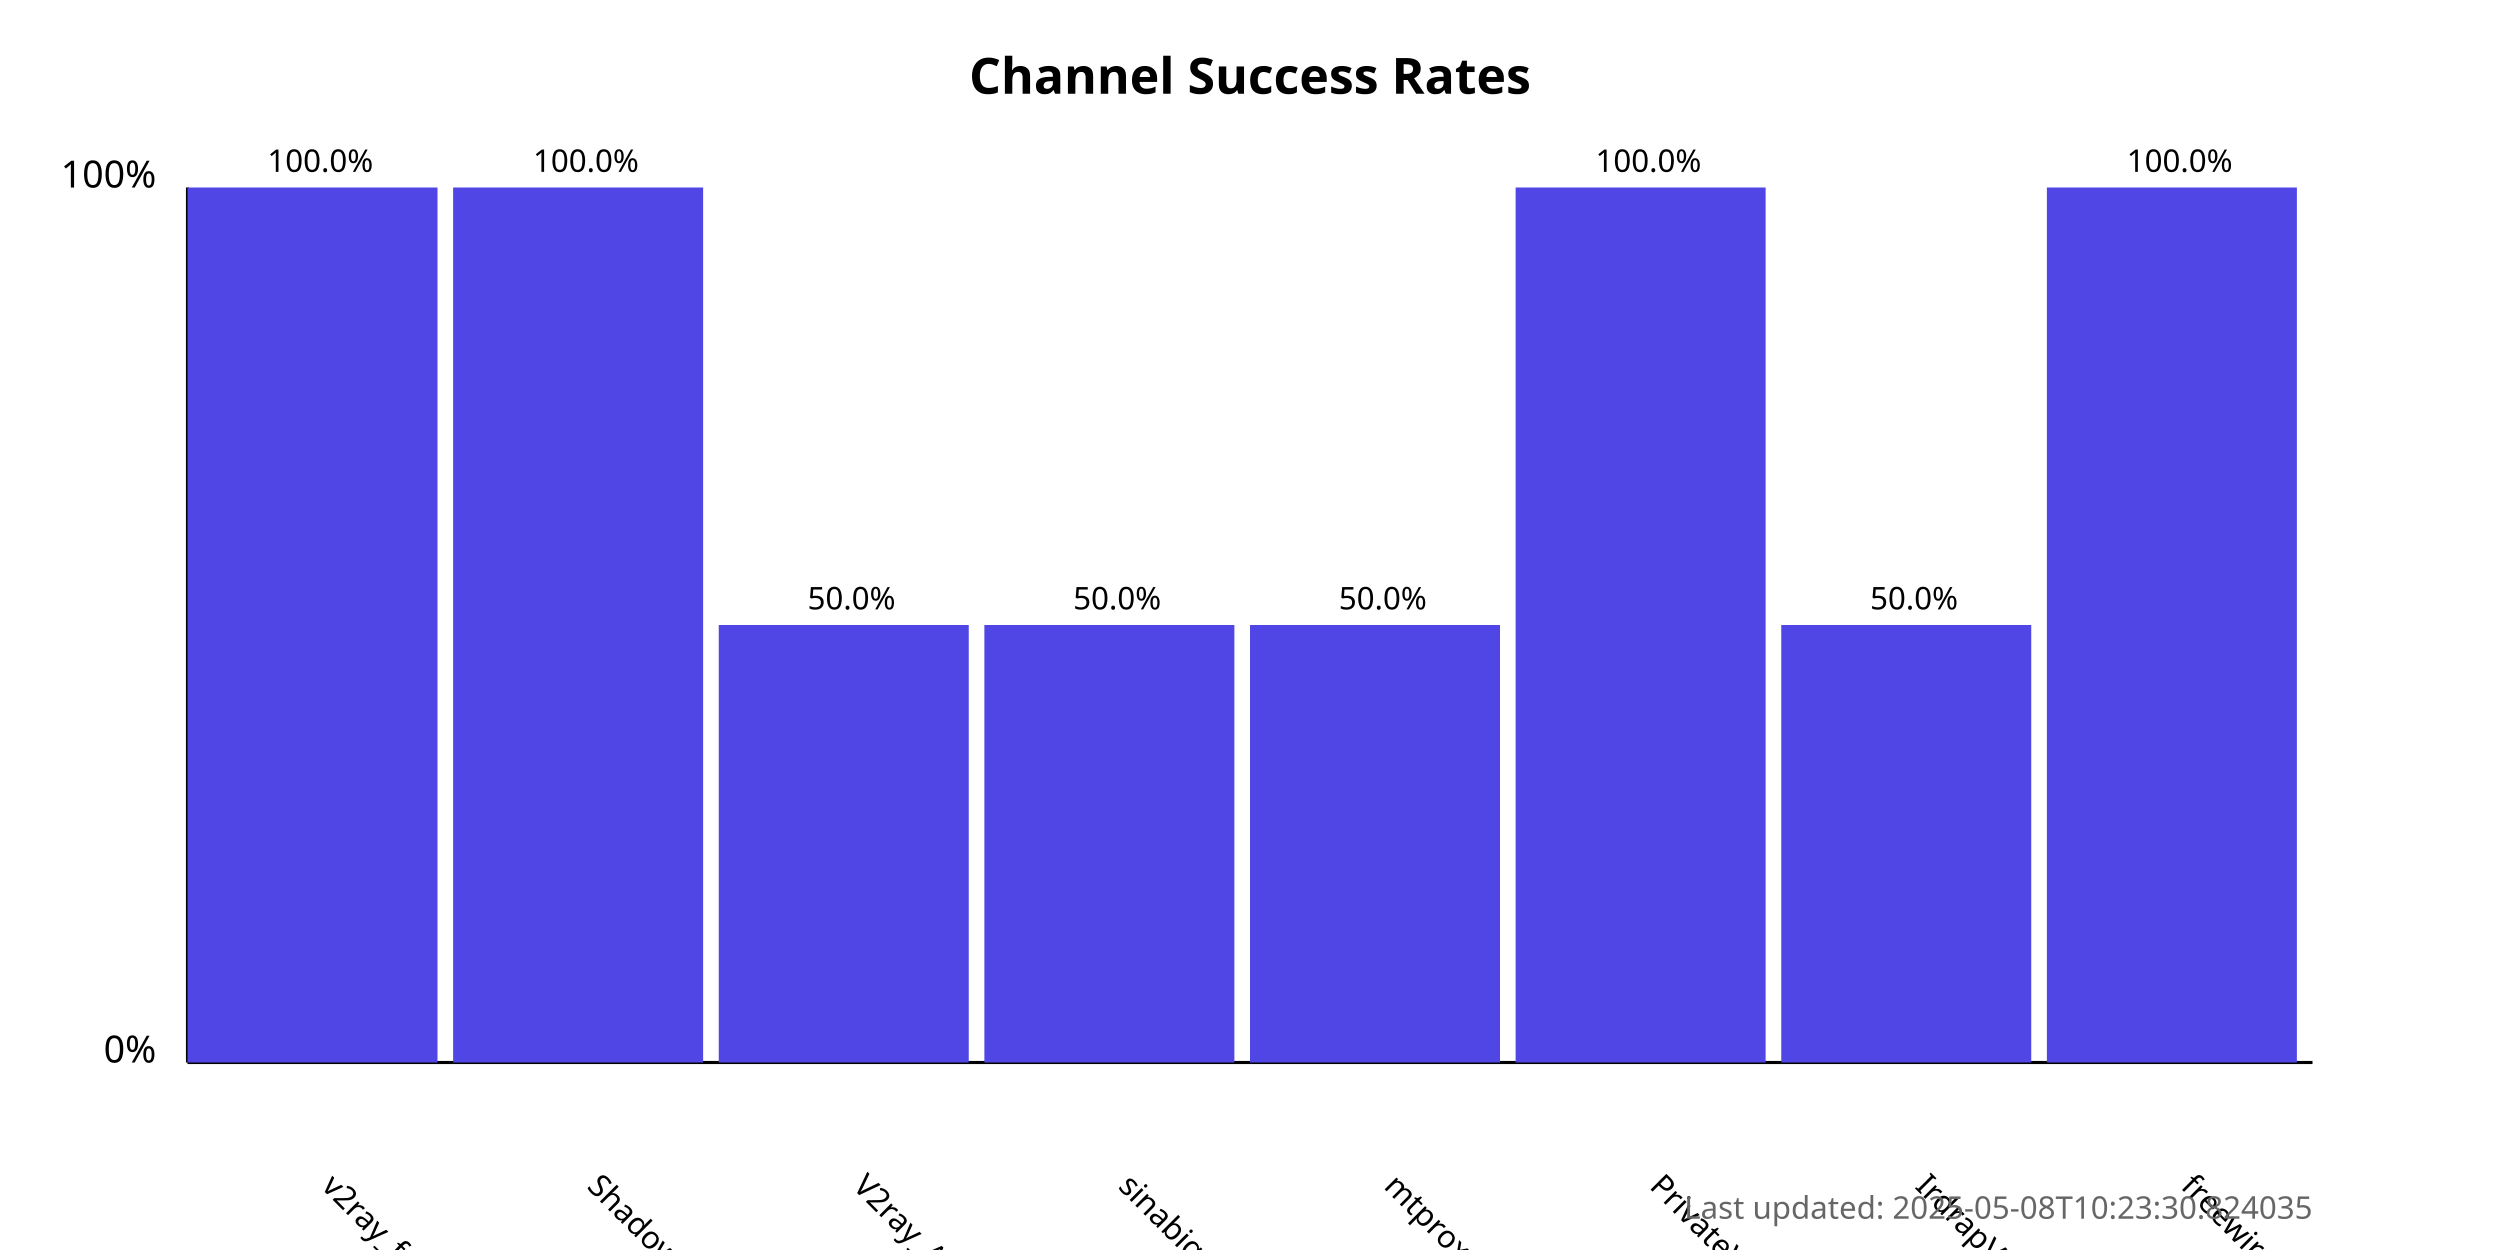
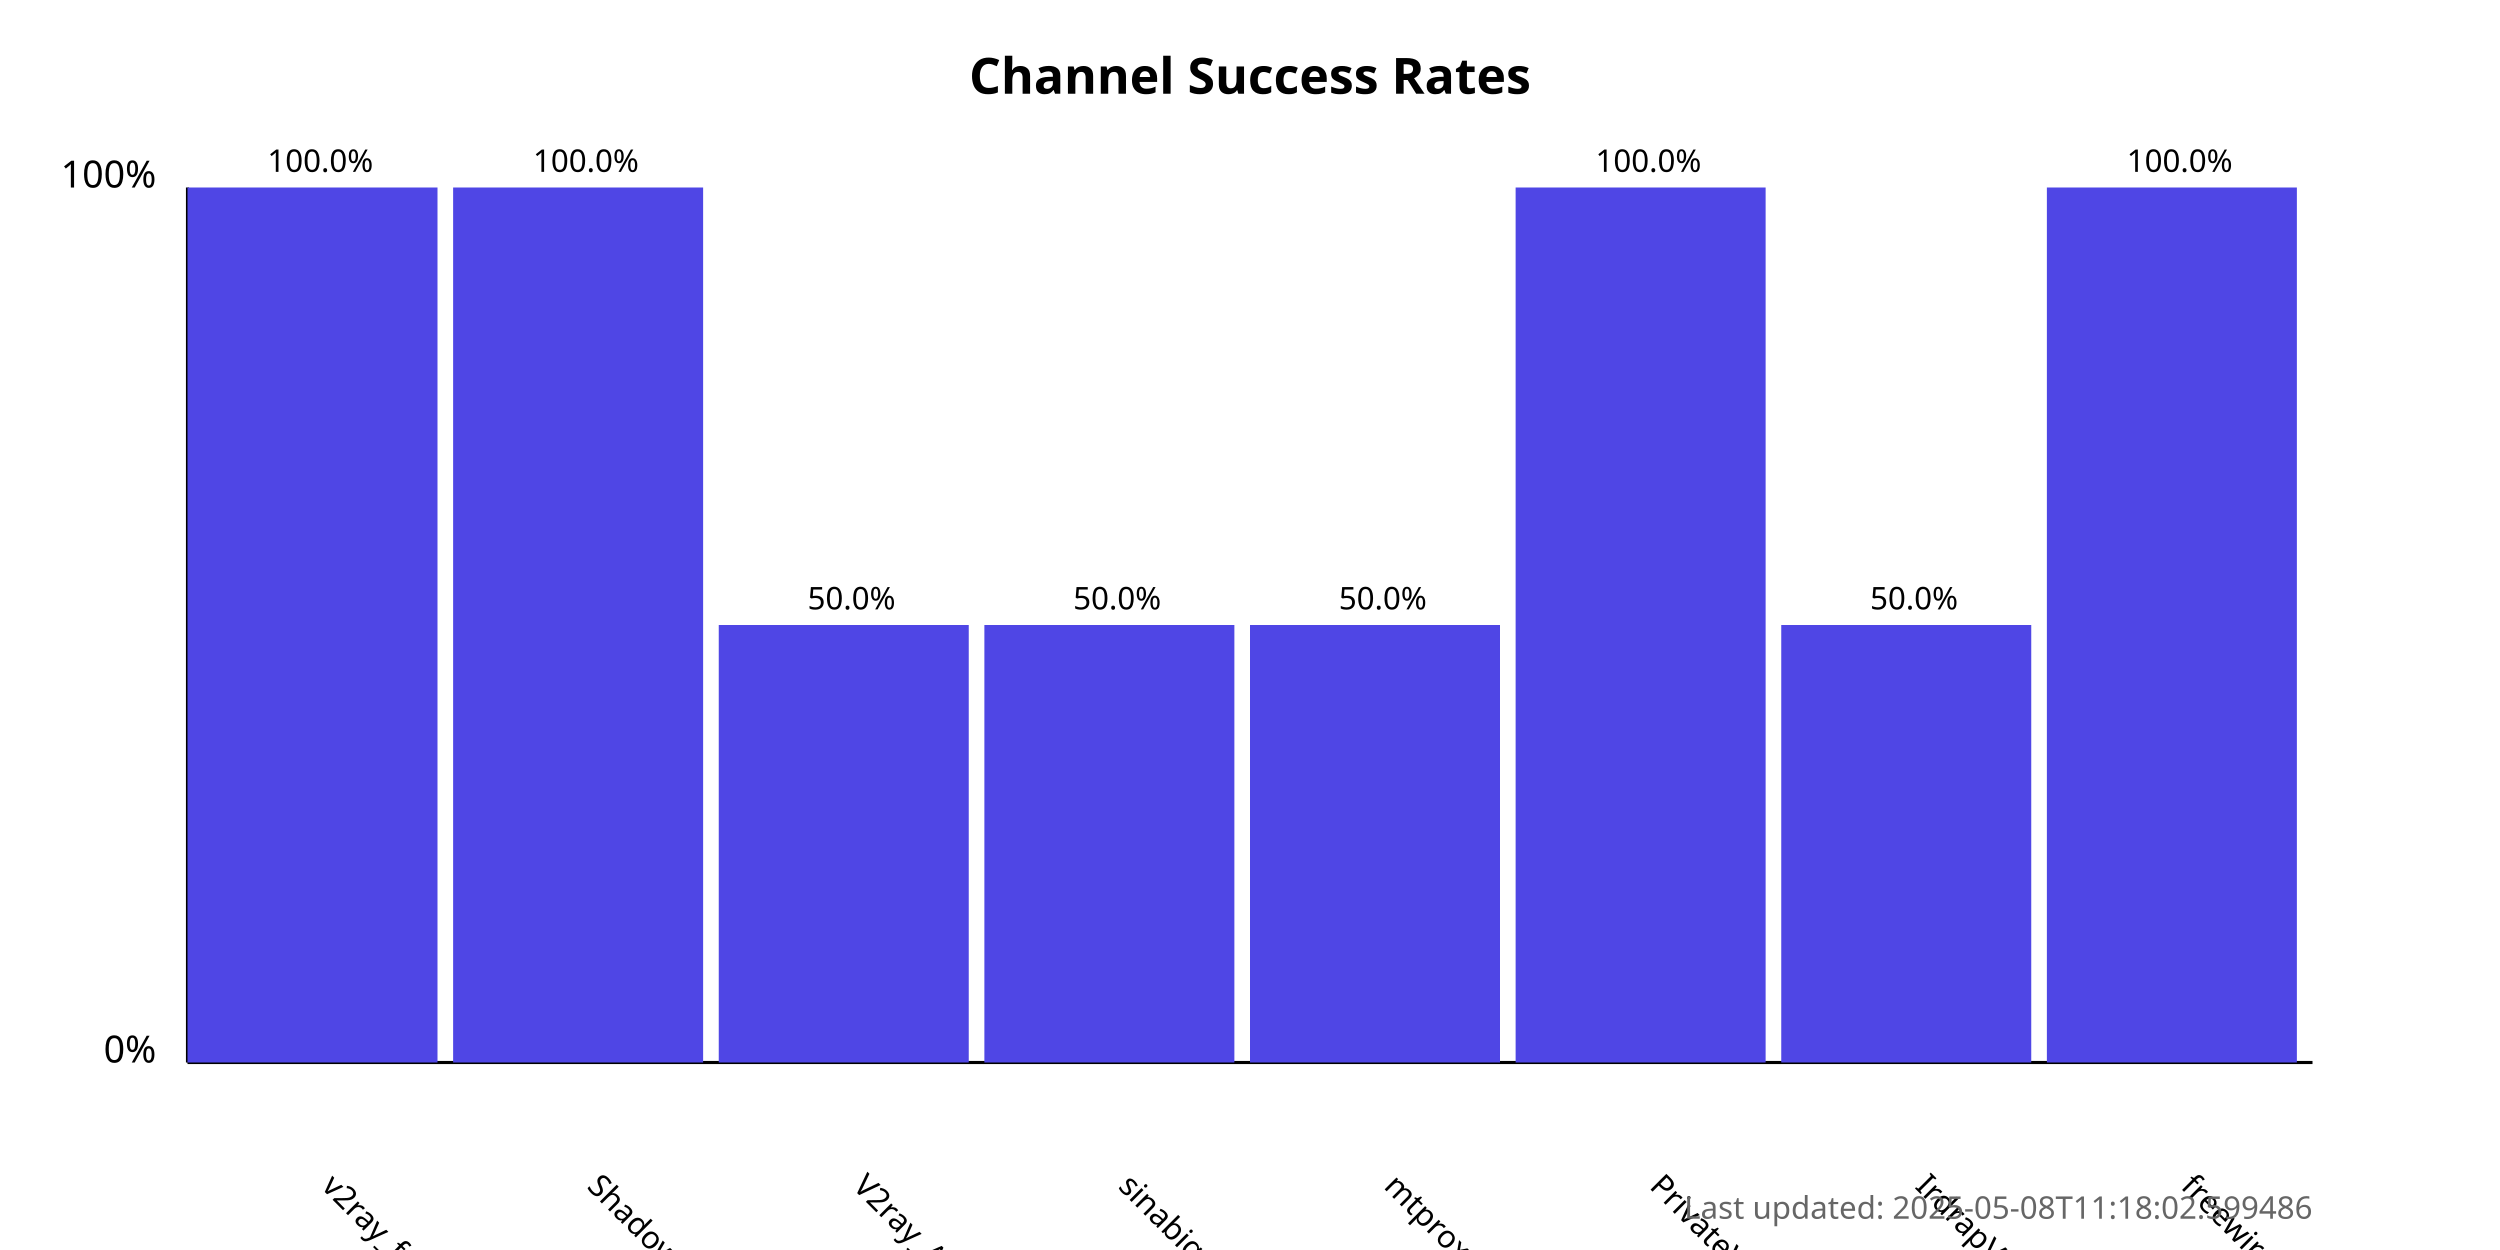
<svg xmlns="http://www.w3.org/2000/svg" width="800" height="400">
  <style>
            .chart-title { font: bold 16px sans-serif; }
            .axis-label { font: 12px sans-serif; }
            .tick-label { font: 10px sans-serif; }
            .bar { fill: #4f46e5; }
            .bar:hover { fill: #6366f1; }
            .timestamp { font: 10px sans-serif; fill: #666; }
        </style>
  <text x="400.0" y="30" text-anchor="middle" class="chart-title">
            Channel Success Rates
        </text>
  <line x1="60" y1="340" x2="60" y2="60" stroke="black" stroke-width="1" />
  <line x1="60" y1="340" x2="740" y2="340" stroke="black" stroke-width="1" />
  <text x="50" y="340" text-anchor="end" class="axis-label">0%</text>
  <text x="50" y="60" text-anchor="end" class="axis-label">100%</text>
  <g>
    <rect x="60" y="60.0" width="80.0" height="280.0" class="bar" />
    <text x="102.5" y="380" transform="rotate(45, 102.5, 380)" text-anchor="start" class="tick-label">
                v2ray_free_conf
            </text>
    <text x="102.5" y="55.0" text-anchor="middle" class="tick-label">
                100.0%
            </text>
  </g>
  <g>
    <rect x="145.0" y="60.0" width="80.0" height="280.0" class="bar" />
    <text x="187.5" y="380" transform="rotate(45, 187.5, 380)" text-anchor="start" class="tick-label">
                ShadowProxy66
            </text>
    <text x="187.5" y="55.0" text-anchor="middle" class="tick-label">
                100.0%
            </text>
  </g>
  <g>
    <rect x="230.0" y="200.0" width="80.0" height="140.0" class="bar" />
    <text x="272.5" y="380" transform="rotate(45, 272.5, 380)" text-anchor="start" class="tick-label">
                V2ray_Alpha
            </text>
    <text x="272.5" y="195.0" text-anchor="middle" class="tick-label">
                50.0%
            </text>
  </g>
  <g>
    <rect x="315.0" y="200.0" width="80.0" height="140.0" class="bar" />
    <text x="357.5" y="380" transform="rotate(45, 357.5, 380)" text-anchor="start" class="tick-label">
                sinabigo
            </text>
    <text x="357.5" y="195.0" text-anchor="middle" class="tick-label">
                50.0%
            </text>
  </g>
  <g>
    <rect x="400.0" y="200.0" width="80.0" height="140.0" class="bar" />
    <text x="442.5" y="380" transform="rotate(45, 442.5, 380)" text-anchor="start" class="tick-label">
                mtproxy_lists
            </text>
    <text x="442.5" y="195.0" text-anchor="middle" class="tick-label">
                50.0%
            </text>
  </g>
  <g>
    <rect x="485.0" y="60.0" width="80.0" height="280.0" class="bar" />
    <text x="527.5" y="380" transform="rotate(45, 527.5, 380)" text-anchor="start" class="tick-label">
                PrivateVPNs
            </text>
    <text x="527.5" y="55.0" text-anchor="middle" class="tick-label">
                100.0%
            </text>
  </g>
  <g>
    <rect x="570.0" y="200.0" width="80.0" height="140.0" class="bar" />
    <text x="612.5" y="380" transform="rotate(45, 612.5, 380)" text-anchor="start" class="tick-label">
                IrdrapVPNnews
            </text>
    <text x="612.5" y="195.0" text-anchor="middle" class="tick-label">
                50.0%
            </text>
  </g>
  <g>
    <rect x="655.0" y="60.0" width="80.0" height="280.0" class="bar" />
    <text x="697.5" y="380" transform="rotate(45, 697.5, 380)" text-anchor="start" class="tick-label">
                freewireguard
            </text>
    <text x="697.5" y="55.0" text-anchor="middle" class="tick-label">
                100.0%
            </text>
  </g>
  <text x="740" y="390" text-anchor="end" class="timestamp">
-             Last updated: 2025-05-08T10:23:30.824035
+             Last updated: 2025-05-08T11:18:02.599486
        </text>
</svg>
